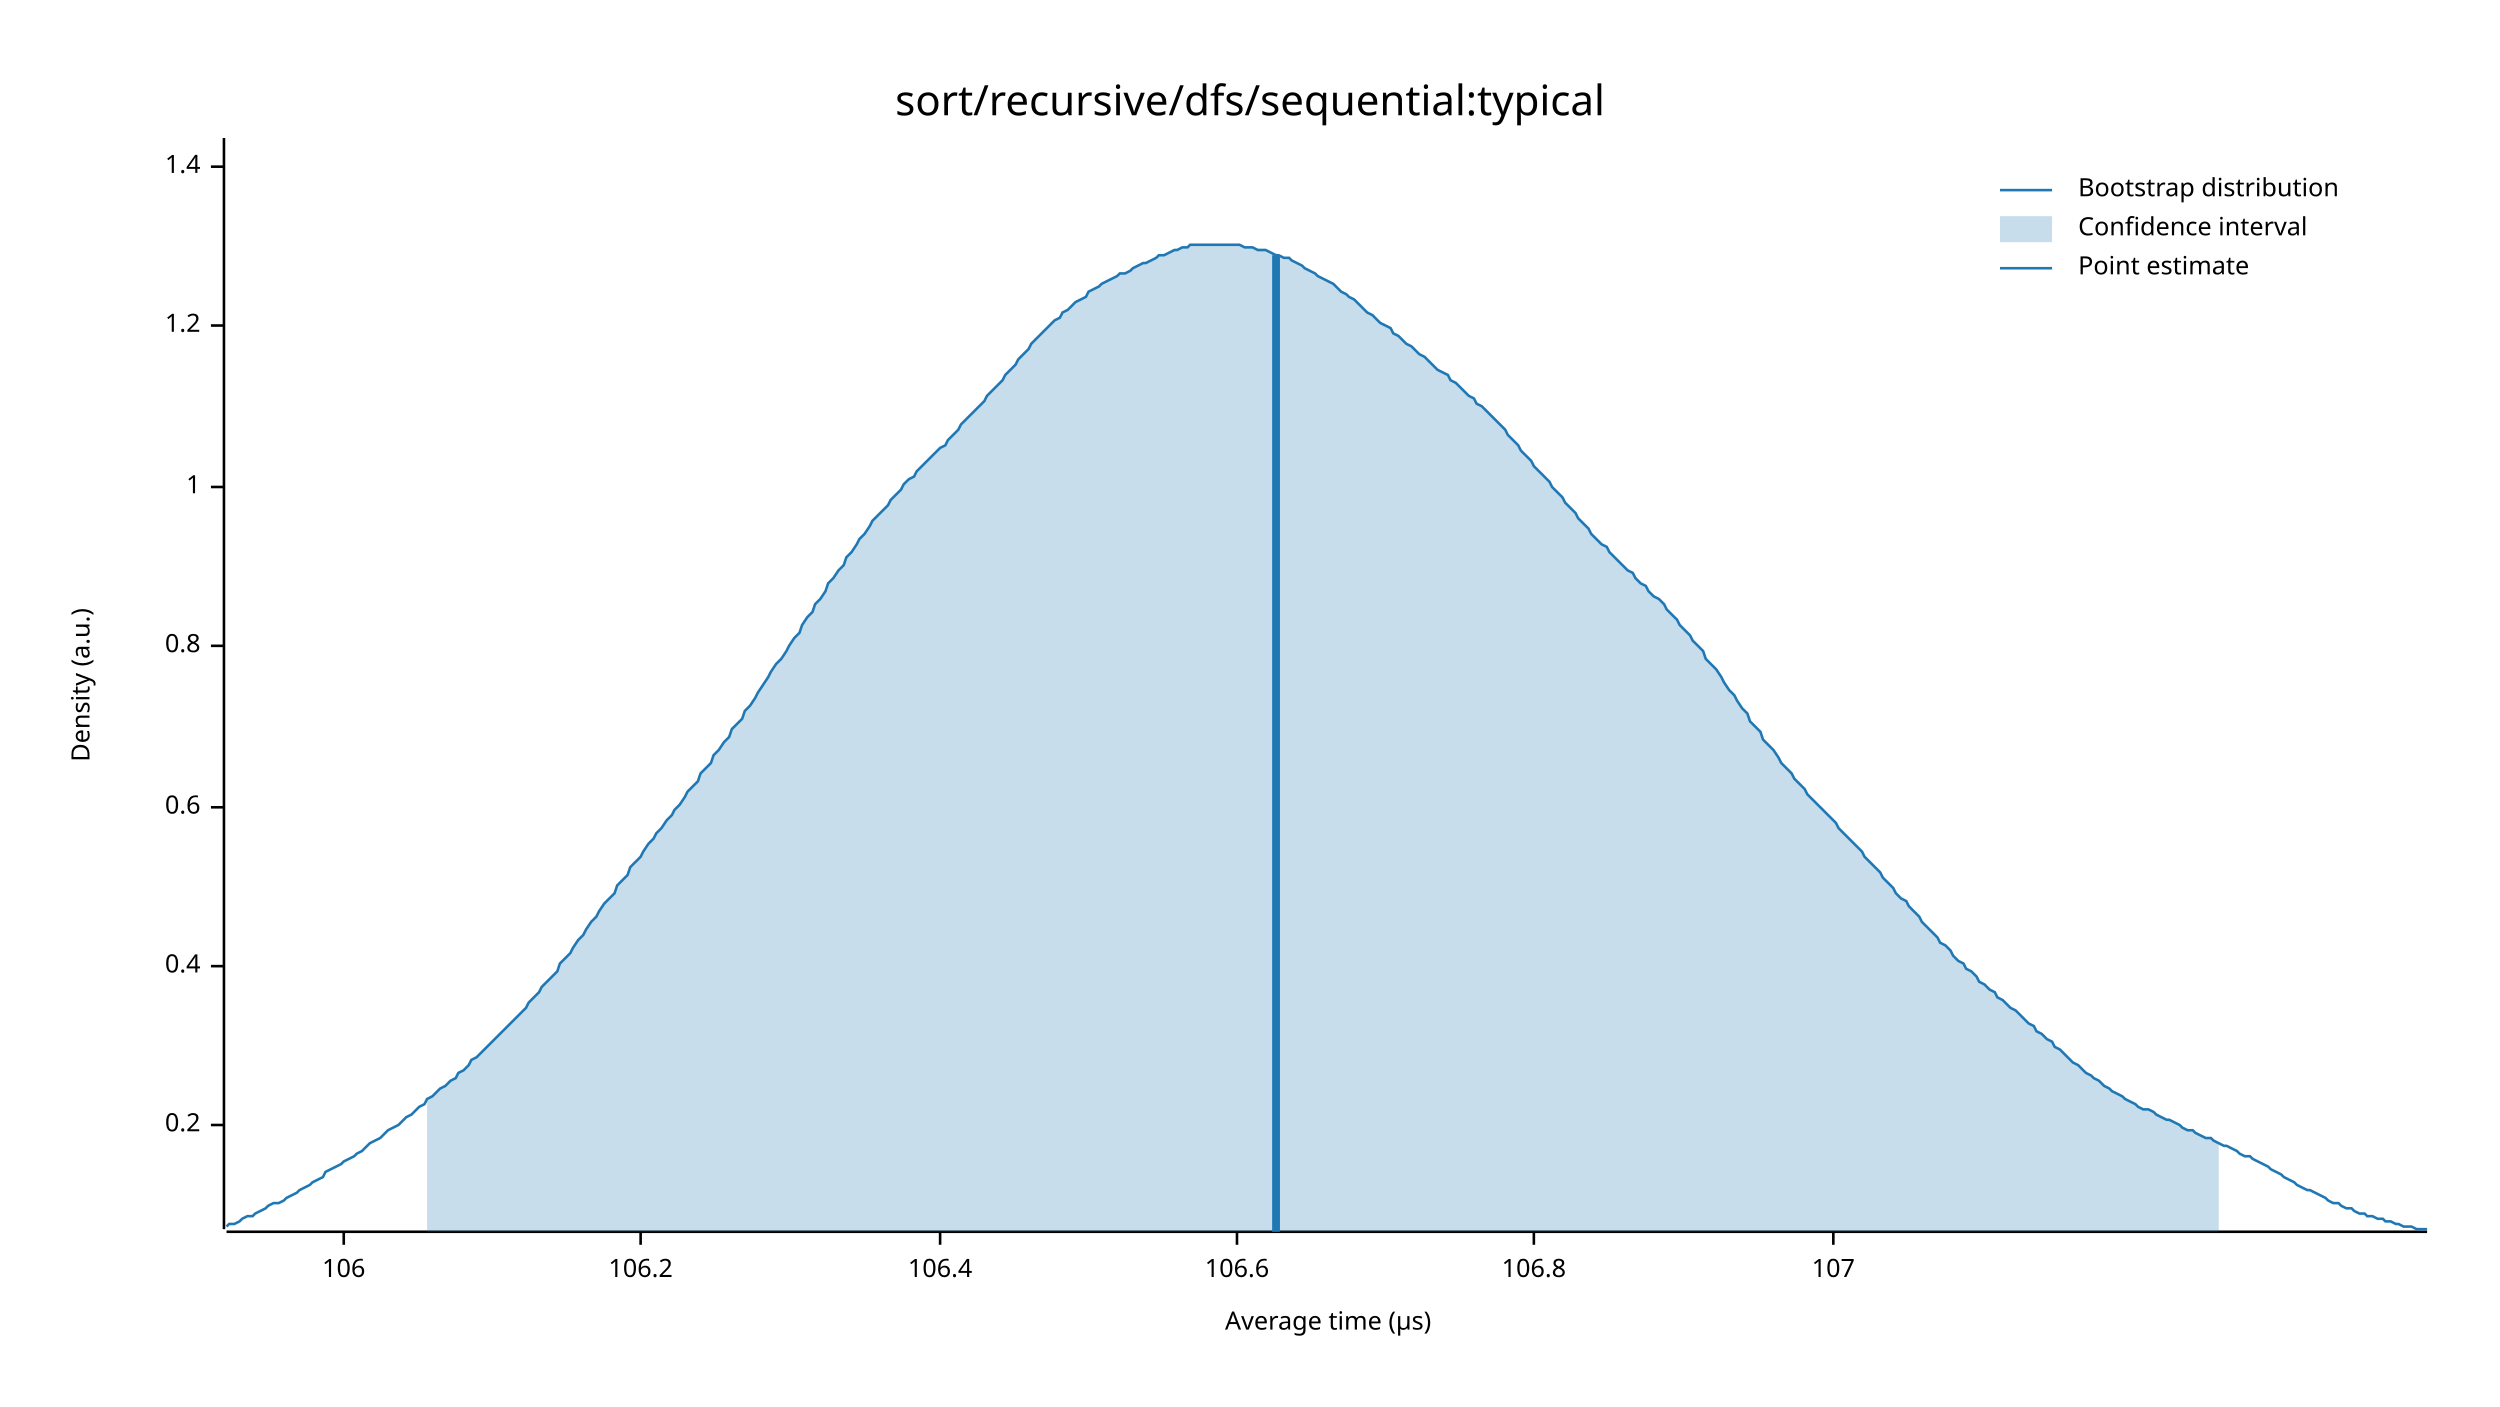
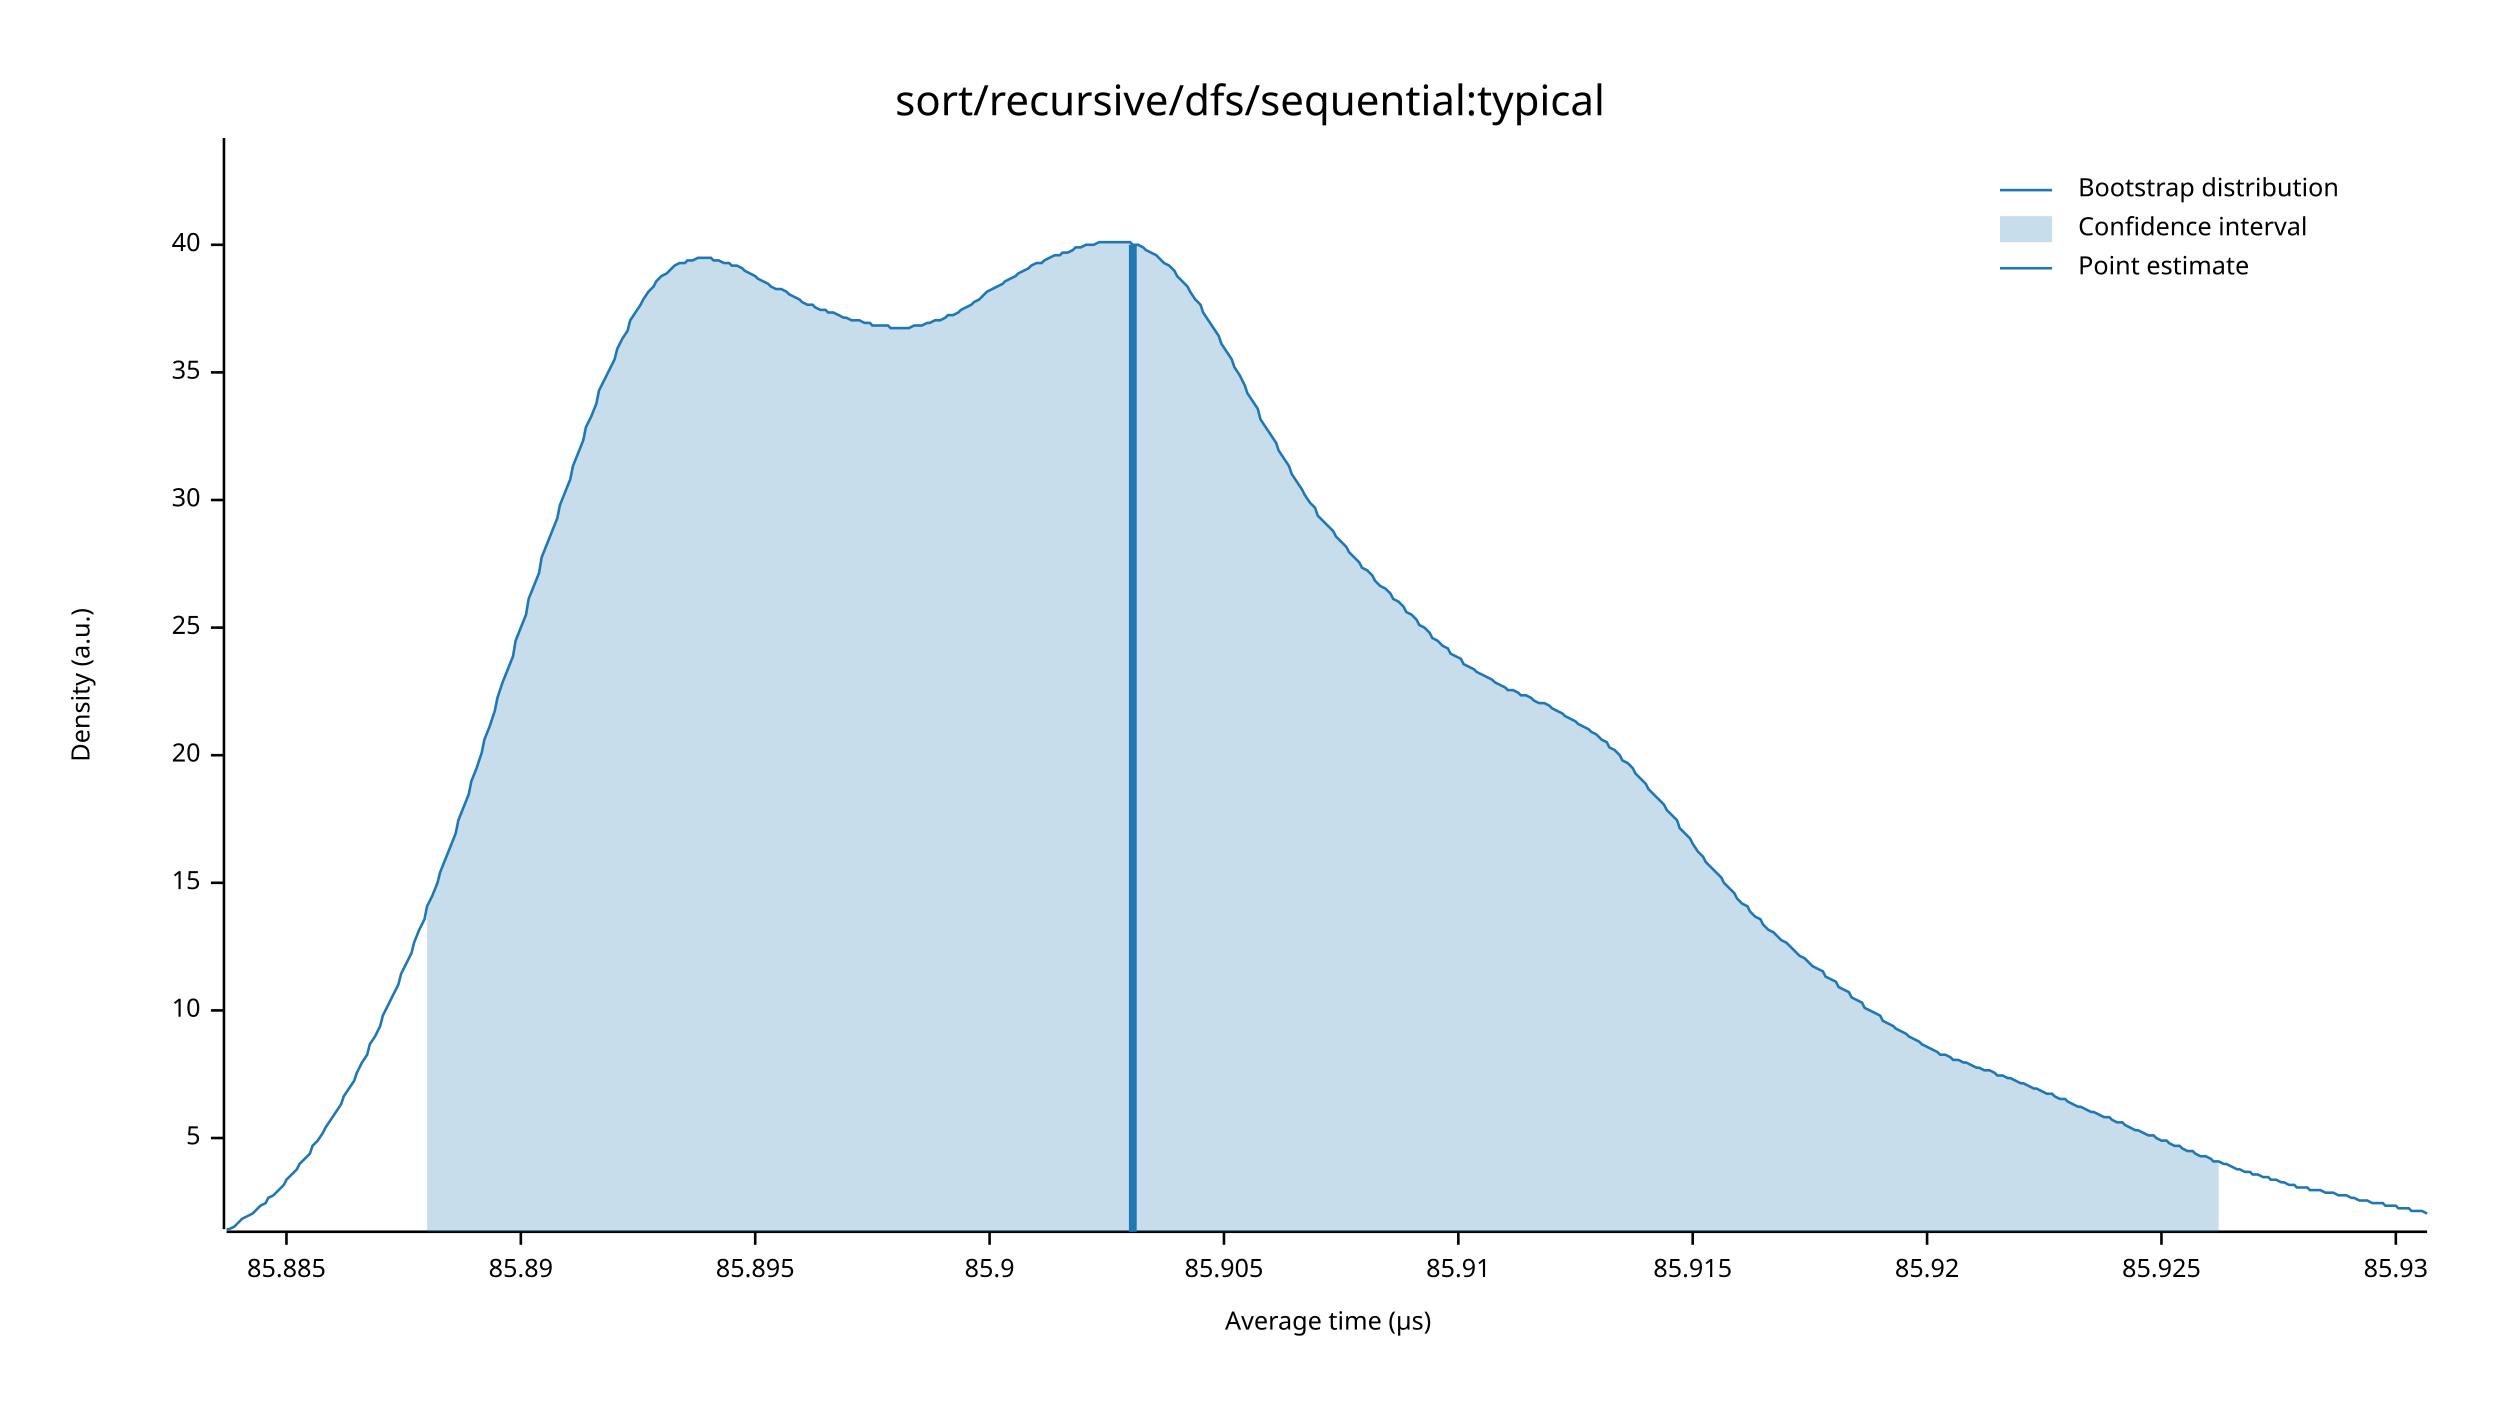
<svg xmlns="http://www.w3.org/2000/svg" width="960" height="540" viewBox="0 0 960 540">
  <text x="480" y="32" dy="0.76em" text-anchor="middle" font-family="sans-serif" font-size="16.129" opacity="1" fill="#000000">
sort/recursive/dfs/sequential:typical
</text>
  <text x="27" y="263" dy="0.76em" text-anchor="middle" font-family="sans-serif" font-size="9.677" opacity="1" fill="#000000" transform="rotate(270, 27, 263)">
Density (a.u.)
</text>
  <text x="510" y="513" dy="-0.5ex" text-anchor="middle" font-family="sans-serif" font-size="9.677" opacity="1" fill="#000000">
Average time (µs)
</text>
  <polyline fill="none" opacity="1" stroke="#000000" stroke-width="1" points="86,53 86,472 " />
-   <text x="77" y="432" dy="0.5ex" text-anchor="end" font-family="sans-serif" font-size="9.677" opacity="1" fill="#000000">
- 0.2
+   <text x="77" y="437" dy="0.5ex" text-anchor="end" font-family="sans-serif" font-size="9.677" opacity="1" fill="#000000">
+ 5
</text>
-   <polyline fill="none" opacity="1" stroke="#000000" stroke-width="1" points="81,432 86,432 " />
-   <text x="77" y="371" dy="0.5ex" text-anchor="end" font-family="sans-serif" font-size="9.677" opacity="1" fill="#000000">
- 0.4
+   <polyline fill="none" opacity="1" stroke="#000000" stroke-width="1" points="81,437 86,437 " />
+   <text x="77" y="388" dy="0.5ex" text-anchor="end" font-family="sans-serif" font-size="9.677" opacity="1" fill="#000000">
+ 10
</text>
-   <polyline fill="none" opacity="1" stroke="#000000" stroke-width="1" points="81,371 86,371 " />
-   <text x="77" y="310" dy="0.5ex" text-anchor="end" font-family="sans-serif" font-size="9.677" opacity="1" fill="#000000">
- 0.6
+   <polyline fill="none" opacity="1" stroke="#000000" stroke-width="1" points="81,388 86,388 " />
+   <text x="77" y="339" dy="0.5ex" text-anchor="end" font-family="sans-serif" font-size="9.677" opacity="1" fill="#000000">
+ 15
</text>
-   <polyline fill="none" opacity="1" stroke="#000000" stroke-width="1" points="81,310 86,310 " />
-   <text x="77" y="248" dy="0.5ex" text-anchor="end" font-family="sans-serif" font-size="9.677" opacity="1" fill="#000000">
- 0.8
+   <polyline fill="none" opacity="1" stroke="#000000" stroke-width="1" points="81,339 86,339 " />
+   <text x="77" y="290" dy="0.5ex" text-anchor="end" font-family="sans-serif" font-size="9.677" opacity="1" fill="#000000">
+ 20
</text>
-   <polyline fill="none" opacity="1" stroke="#000000" stroke-width="1" points="81,248 86,248 " />
-   <text x="77" y="187" dy="0.5ex" text-anchor="end" font-family="sans-serif" font-size="9.677" opacity="1" fill="#000000">
- 1
+   <polyline fill="none" opacity="1" stroke="#000000" stroke-width="1" points="81,290 86,290 " />
+   <text x="77" y="241" dy="0.5ex" text-anchor="end" font-family="sans-serif" font-size="9.677" opacity="1" fill="#000000">
+ 25
</text>
-   <polyline fill="none" opacity="1" stroke="#000000" stroke-width="1" points="81,187 86,187 " />
-   <text x="77" y="125" dy="0.5ex" text-anchor="end" font-family="sans-serif" font-size="9.677" opacity="1" fill="#000000">
- 1.2
+   <polyline fill="none" opacity="1" stroke="#000000" stroke-width="1" points="81,241 86,241 " />
+   <text x="77" y="192" dy="0.5ex" text-anchor="end" font-family="sans-serif" font-size="9.677" opacity="1" fill="#000000">
+ 30
</text>
-   <polyline fill="none" opacity="1" stroke="#000000" stroke-width="1" points="81,125 86,125 " />
-   <text x="77" y="64" dy="0.5ex" text-anchor="end" font-family="sans-serif" font-size="9.677" opacity="1" fill="#000000">
- 1.4
+   <polyline fill="none" opacity="1" stroke="#000000" stroke-width="1" points="81,192 86,192 " />
+   <text x="77" y="143" dy="0.5ex" text-anchor="end" font-family="sans-serif" font-size="9.677" opacity="1" fill="#000000">
+ 35
</text>
-   <polyline fill="none" opacity="1" stroke="#000000" stroke-width="1" points="81,64 86,64 " />
+   <polyline fill="none" opacity="1" stroke="#000000" stroke-width="1" points="81,143 86,143 " />
+   <text x="77" y="94" dy="0.5ex" text-anchor="end" font-family="sans-serif" font-size="9.677" opacity="1" fill="#000000">
+ 40
+ </text>
+   <polyline fill="none" opacity="1" stroke="#000000" stroke-width="1" points="81,94 86,94 " />
  <polyline fill="none" opacity="1" stroke="#000000" stroke-width="1" points="87,473 932,473 " />
-   <text x="132" y="483" dy="0.76em" text-anchor="middle" font-family="sans-serif" font-size="9.677" opacity="1" fill="#000000">
- 106
+   <text x="110" y="483" dy="0.76em" text-anchor="middle" font-family="sans-serif" font-size="9.677" opacity="1" fill="#000000">
+ 85.885
</text>
-   <polyline fill="none" opacity="1" stroke="#000000" stroke-width="1" points="132,473 132,478 " />
-   <text x="246" y="483" dy="0.76em" text-anchor="middle" font-family="sans-serif" font-size="9.677" opacity="1" fill="#000000">
- 106.2
+   <polyline fill="none" opacity="1" stroke="#000000" stroke-width="1" points="110,473 110,478 " />
+   <text x="200" y="483" dy="0.76em" text-anchor="middle" font-family="sans-serif" font-size="9.677" opacity="1" fill="#000000">
+ 85.89
</text>
-   <polyline fill="none" opacity="1" stroke="#000000" stroke-width="1" points="246,473 246,478 " />
-   <text x="361" y="483" dy="0.76em" text-anchor="middle" font-family="sans-serif" font-size="9.677" opacity="1" fill="#000000">
- 106.4
+   <polyline fill="none" opacity="1" stroke="#000000" stroke-width="1" points="200,473 200,478 " />
+   <text x="290" y="483" dy="0.76em" text-anchor="middle" font-family="sans-serif" font-size="9.677" opacity="1" fill="#000000">
+ 85.895
</text>
-   <polyline fill="none" opacity="1" stroke="#000000" stroke-width="1" points="361,473 361,478 " />
-   <text x="475" y="483" dy="0.76em" text-anchor="middle" font-family="sans-serif" font-size="9.677" opacity="1" fill="#000000">
- 106.6
+   <polyline fill="none" opacity="1" stroke="#000000" stroke-width="1" points="290,473 290,478 " />
+   <text x="380" y="483" dy="0.76em" text-anchor="middle" font-family="sans-serif" font-size="9.677" opacity="1" fill="#000000">
+ 85.9
</text>
-   <polyline fill="none" opacity="1" stroke="#000000" stroke-width="1" points="475,473 475,478 " />
-   <text x="589" y="483" dy="0.76em" text-anchor="middle" font-family="sans-serif" font-size="9.677" opacity="1" fill="#000000">
- 106.8
+   <polyline fill="none" opacity="1" stroke="#000000" stroke-width="1" points="380,473 380,478 " />
+   <text x="470" y="483" dy="0.76em" text-anchor="middle" font-family="sans-serif" font-size="9.677" opacity="1" fill="#000000">
+ 85.905
</text>
-   <polyline fill="none" opacity="1" stroke="#000000" stroke-width="1" points="589,473 589,478 " />
-   <text x="704" y="483" dy="0.76em" text-anchor="middle" font-family="sans-serif" font-size="9.677" opacity="1" fill="#000000">
- 107
+   <polyline fill="none" opacity="1" stroke="#000000" stroke-width="1" points="470,473 470,478 " />
+   <text x="560" y="483" dy="0.76em" text-anchor="middle" font-family="sans-serif" font-size="9.677" opacity="1" fill="#000000">
+ 85.91
</text>
-   <polyline fill="none" opacity="1" stroke="#000000" stroke-width="1" points="704,473 704,478 " />
-   <polyline fill="none" opacity="1" stroke="#1F78B4" stroke-width="1" points="87,471 88,470 90,470 92,469 93,468 95,467 97,467 98,466 100,465 102,464 103,463 105,462 107,462 109,461 110,460 112,459 114,458 115,457 117,456 119,455 120,454 122,453 124,452 125,450 127,449 129,448 131,447 132,446 134,445 136,444 137,443 139,442 141,440 142,439 144,438 146,437 147,436 149,434 151,433 153,432 154,431 156,429 158,428 159,427 161,425 163,424 164,422 166,421 168,419 169,418 171,417 173,415 175,414 176,412 178,411 180,409 181,407 183,406 185,404 186,403 188,401 190,399 191,398 193,396 195,394 197,392 198,391 200,389 202,387 203,385 205,383 207,381 208,379 210,377 212,375 214,373 215,370 217,368 219,366 220,364 222,361 224,359 225,357 227,354 229,352 230,350 232,347 234,345 236,343 237,340 239,338 241,336 242,333 244,331 246,329 247,327 249,324 251,322 252,320 254,318 256,315 258,313 259,311 261,309 263,306 264,304 266,302 268,300 269,297 271,295 273,293 274,290 276,288 278,285 280,283 281,280 283,278 285,276 286,273 288,271 290,268 291,266 293,263 295,260 296,258 298,255 300,253 302,250 303,248 305,245 307,243 308,240 310,237 312,235 313,232 315,230 317,227 318,224 320,222 322,219 324,217 325,214 327,212 329,209 330,207 332,205 334,202 335,200 337,198 339,196 341,194 342,192 344,190 346,188 347,186 349,184 351,183 352,181 354,179 356,177 357,176 359,174 361,172 363,171 364,169 366,167 368,165 369,163 371,161 373,159 374,158 376,156 378,154 379,152 381,150 383,148 385,146 386,144 388,142 390,140 391,138 393,136 395,134 396,132 398,130 400,128 401,127 403,125 405,123 407,122 408,120 410,119 412,117 413,116 415,115 417,114 418,112 420,111 422,110 423,109 425,108 427,107 429,106 430,105 432,105 434,104 435,103 437,102 439,101 440,101 442,100 444,99 445,98 447,98 449,97 451,96 452,96 454,95 456,95 457,94 459,94 461,94 462,94 464,94 466,94 468,94 469,94 471,94 473,94 474,94 476,94 478,95 479,95 481,95 483,96 484,96 486,96 488,97 490,98 491,98 493,99 495,99 496,100 498,101 500,102 501,103 503,104 505,105 506,106 508,107 510,108 512,109 513,110 515,112 517,113 518,114 520,115 522,117 523,118 525,120 527,121 528,122 530,124 532,125 534,126 535,128 537,129 539,131 540,132 542,133 544,135 545,136 547,137 549,139 550,140 552,142 554,143 556,144 557,146 559,147 561,149 562,150 564,152 566,153 567,155 569,156 571,158 573,160 574,161 576,163 578,165 579,167 581,169 583,171 584,173 586,175 588,177 589,179 591,181 593,183 595,185 596,187 598,189 600,191 601,193 603,195 605,197 606,199 608,201 610,203 611,205 613,207 615,209 617,210 618,212 620,214 622,216 623,217 625,219 627,220 628,222 630,224 632,225 633,227 635,229 637,230 639,232 640,234 642,236 644,238 645,240 647,242 649,244 650,246 652,248 654,250 655,253 657,255 659,257 661,260 662,262 664,265 666,267 667,269 669,272 671,274 672,277 674,279 676,281 677,284 679,286 681,288 683,291 684,293 686,295 688,297 689,299 691,301 693,303 694,305 696,307 698,309 700,311 701,312 703,314 705,316 706,318 708,320 710,322 711,323 713,325 715,327 716,329 718,331 720,333 722,335 723,337 725,339 727,341 728,343 730,345 732,346 733,348 735,350 737,352 738,354 740,356 742,358 744,360 745,362 747,363 749,365 750,367 752,369 754,370 755,372 757,373 759,375 760,377 762,378 764,380 766,381 767,383 769,384 771,386 772,387 774,388 776,390 777,391 779,393 781,394 782,396 784,397 786,399 788,400 789,402 791,403 793,405 794,406 796,408 798,409 799,410 801,412 803,413 804,414 806,415 808,417 810,418 811,419 813,420 815,421 816,422 818,423 820,424 821,425 823,426 825,426 827,427 828,428 830,429 832,430 833,430 835,431 837,432 838,433 840,434 842,434 843,435 845,436 847,437 849,437 850,438 852,439 854,440 855,440 857,441 859,442 860,443 862,444 864,444 865,445 867,446 869,447 871,448 872,449 874,450 876,451 877,452 879,453 881,454 882,455 884,456 886,457 887,457 889,458 891,459 893,460 894,461 896,462 898,462 899,463 901,464 903,464 904,465 906,466 908,466 909,467 911,467 913,468 915,468 916,469 918,469 920,470 921,470 923,471 925,471 926,471 928,472 930,472 932,472 " />
-   <polygon opacity="0.25" fill="#1F78B4" points="164,422 166,421 168,419 169,418 171,417 173,415 175,414 176,412 178,411 180,409 181,407 183,406 185,404 186,403 188,401 190,399 191,398 193,396 195,394 197,392 198,391 200,389 202,387 203,385 205,383 207,381 208,379 210,377 212,375 214,373 215,370 217,368 219,366 220,364 222,361 224,359 225,357 227,354 229,352 230,350 232,347 234,345 236,343 237,340 239,338 241,336 242,333 244,331 246,329 247,327 249,324 251,322 252,320 254,318 256,315 258,313 259,311 261,309 263,306 264,304 266,302 268,300 269,297 271,295 273,293 274,290 276,288 278,285 280,283 281,280 283,278 285,276 286,273 288,271 290,268 291,266 293,263 295,260 296,258 298,255 300,253 302,250 303,248 305,245 307,243 308,240 310,237 312,235 313,232 315,230 317,227 318,224 320,222 322,219 324,217 325,214 327,212 329,209 330,207 332,205 334,202 335,200 337,198 339,196 341,194 342,192 344,190 346,188 347,186 349,184 351,183 352,181 354,179 356,177 357,176 359,174 361,172 363,171 364,169 366,167 368,165 369,163 371,161 373,159 374,158 376,156 378,154 379,152 381,150 383,148 385,146 386,144 388,142 390,140 391,138 393,136 395,134 396,132 398,130 400,128 401,127 403,125 405,123 407,122 408,120 410,119 412,117 413,116 415,115 417,114 418,112 420,111 422,110 423,109 425,108 427,107 429,106 430,105 432,105 434,104 435,103 437,102 439,101 440,101 442,100 444,99 445,98 447,98 449,97 451,96 452,96 454,95 456,95 457,94 459,94 461,94 462,94 464,94 466,94 468,94 469,94 471,94 473,94 474,94 476,94 478,95 479,95 481,95 483,96 484,96 486,96 488,97 490,98 491,98 493,99 495,99 496,100 498,101 500,102 501,103 503,104 505,105 506,106 508,107 510,108 512,109 513,110 515,112 517,113 518,114 520,115 522,117 523,118 525,120 527,121 528,122 530,124 532,125 534,126 535,128 537,129 539,131 540,132 542,133 544,135 545,136 547,137 549,139 550,140 552,142 554,143 556,144 557,146 559,147 561,149 562,150 564,152 566,153 567,155 569,156 571,158 573,160 574,161 576,163 578,165 579,167 581,169 583,171 584,173 586,175 588,177 589,179 591,181 593,183 595,185 596,187 598,189 600,191 601,193 603,195 605,197 606,199 608,201 610,203 611,205 613,207 615,209 617,210 618,212 620,214 622,216 623,217 625,219 627,220 628,222 630,224 632,225 633,227 635,229 637,230 639,232 640,234 642,236 644,238 645,240 647,242 649,244 650,246 652,248 654,250 655,253 657,255 659,257 661,260 662,262 664,265 666,267 667,269 669,272 671,274 672,277 674,279 676,281 677,284 679,286 681,288 683,291 684,293 686,295 688,297 689,299 691,301 693,303 694,305 696,307 698,309 700,311 701,312 703,314 705,316 706,318 708,320 710,322 711,323 713,325 715,327 716,329 718,331 720,333 722,335 723,337 725,339 727,341 728,343 730,345 732,346 733,348 735,350 737,352 738,354 740,356 742,358 744,360 745,362 747,363 749,365 750,367 752,369 754,370 755,372 757,373 759,375 760,377 762,378 764,380 766,381 767,383 769,384 771,386 772,387 774,388 776,390 777,391 779,393 781,394 782,396 784,397 786,399 788,400 789,402 791,403 793,405 794,406 796,408 798,409 799,410 801,412 803,413 804,414 806,415 808,417 810,418 811,419 813,420 815,421 816,422 818,423 820,424 821,425 823,426 825,426 827,427 828,428 830,429 832,430 833,430 835,431 837,432 838,433 840,434 842,434 843,435 845,436 847,437 849,437 850,438 852,439 852,473 164,473 " />
-   <polyline fill="none" opacity="1" stroke="#1F78B4" stroke-width="3" points="490,473 490,98 " />
+   <polyline fill="none" opacity="1" stroke="#000000" stroke-width="1" points="560,473 560,478 " />
+   <text x="650" y="483" dy="0.76em" text-anchor="middle" font-family="sans-serif" font-size="9.677" opacity="1" fill="#000000">
+ 85.915
+ </text>
+   <polyline fill="none" opacity="1" stroke="#000000" stroke-width="1" points="650,473 650,478 " />
+   <text x="740" y="483" dy="0.76em" text-anchor="middle" font-family="sans-serif" font-size="9.677" opacity="1" fill="#000000">
+ 85.92
+ </text>
+   <polyline fill="none" opacity="1" stroke="#000000" stroke-width="1" points="740,473 740,478 " />
+   <text x="830" y="483" dy="0.76em" text-anchor="middle" font-family="sans-serif" font-size="9.677" opacity="1" fill="#000000">
+ 85.925
+ </text>
+   <polyline fill="none" opacity="1" stroke="#000000" stroke-width="1" points="830,473 830,478 " />
+   <text x="920" y="483" dy="0.76em" text-anchor="middle" font-family="sans-serif" font-size="9.677" opacity="1" fill="#000000">
+ 85.93
+ </text>
+   <polyline fill="none" opacity="1" stroke="#000000" stroke-width="1" points="920,473 920,478 " />
+   <polyline fill="none" opacity="1" stroke="#1F78B4" stroke-width="1" points="87,472 88,472 90,471 92,469 93,468 95,467 97,466 98,465 100,463 102,462 103,460 105,459 107,457 109,455 110,453 112,451 114,449 115,447 117,445 119,443 120,440 122,438 124,435 125,433 127,430 129,427 131,424 132,421 134,418 136,415 137,412 139,408 141,405 142,401 144,398 146,394 147,390 149,386 151,382 153,378 154,374 156,370 158,366 159,362 161,357 163,353 164,348 166,344 168,339 169,335 171,330 173,325 175,320 176,315 178,310 180,305 181,300 183,295 185,289 186,284 188,279 190,273 191,268 193,262 195,257 197,252 198,246 200,241 202,236 203,230 205,225 207,220 208,214 210,209 212,204 214,199 215,194 217,189 219,184 220,179 222,174 224,169 225,164 227,160 229,155 230,150 232,146 234,142 236,138 237,134 239,130 241,127 242,123 244,120 246,117 247,115 249,112 251,110 252,108 254,106 256,105 258,103 259,102 261,101 263,101 264,100 266,100 268,99 269,99 271,99 273,99 274,100 276,100 278,101 280,101 281,102 283,102 285,103 286,104 288,105 290,106 291,107 293,108 295,109 296,110 298,111 300,111 302,112 303,113 305,114 307,115 308,116 310,117 312,117 313,118 315,119 317,119 318,120 320,120 322,121 324,122 325,122 327,123 329,123 330,123 332,124 334,124 335,125 337,125 339,125 341,125 342,126 344,126 346,126 347,126 349,126 351,125 352,125 354,125 356,124 357,124 359,123 361,123 363,122 364,121 366,121 368,120 369,119 371,118 373,117 374,116 376,115 378,113 379,112 381,111 383,110 385,109 386,108 388,107 390,106 391,105 393,104 395,103 396,102 398,101 400,101 401,100 403,99 405,98 407,98 408,97 410,97 412,96 413,95 415,95 417,94 418,94 420,94 422,93 423,93 425,93 427,93 429,93 430,93 432,93 434,93 435,94 437,94 439,95 440,96 442,97 444,98 445,99 447,101 449,102 451,104 452,106 454,108 456,110 457,112 459,115 461,117 462,120 464,123 466,126 468,129 469,132 471,135 473,138 474,141 476,144 478,148 479,151 481,154 483,157 484,161 486,164 488,167 490,170 491,173 493,176 495,179 496,182 498,185 500,188 501,190 503,193 505,195 506,198 508,200 510,202 512,204 513,206 515,208 517,210 518,212 520,214 522,216 523,218 525,219 527,221 528,223 530,225 532,226 534,228 535,230 537,231 539,233 540,235 542,236 544,238 545,240 547,241 549,243 550,245 552,246 554,248 556,249 557,251 559,252 561,253 562,255 564,256 566,257 567,258 569,259 571,260 573,261 574,262 576,263 578,264 579,265 581,265 583,266 584,267 586,267 588,268 589,269 591,270 593,270 595,271 596,272 598,273 600,274 601,275 603,276 605,277 606,278 608,279 610,280 611,281 613,282 615,284 617,285 618,287 620,288 622,290 623,292 625,293 627,295 628,297 630,299 632,301 633,303 635,305 637,307 639,309 640,311 642,313 644,315 645,318 647,320 649,322 650,324 652,327 654,329 655,331 657,333 659,335 661,337 662,339 664,341 666,343 667,345 669,347 671,348 672,350 674,352 676,353 677,355 679,357 681,358 683,360 684,361 686,362 688,364 689,365 691,367 693,368 694,369 696,371 698,372 700,373 701,375 703,376 705,377 706,379 708,380 710,381 711,383 713,384 715,385 716,387 718,388 720,389 722,390 723,392 725,393 727,394 728,395 730,396 732,397 733,398 735,399 737,400 738,401 740,402 742,403 744,404 745,405 747,405 749,406 750,407 752,407 754,408 755,408 757,409 759,410 760,410 762,411 764,411 766,412 767,413 769,413 771,414 772,414 774,415 776,416 777,416 779,417 781,418 782,418 784,419 786,420 788,420 789,421 791,422 793,422 794,423 796,424 798,425 799,425 801,426 803,427 804,427 806,428 808,429 810,429 811,430 813,431 815,431 816,432 818,433 820,434 821,434 823,435 825,436 827,436 828,437 830,438 832,438 833,439 835,440 837,440 838,441 840,442 842,442 843,443 845,444 847,444 849,445 850,446 852,446 854,447 855,447 857,448 859,449 860,449 862,450 864,450 865,451 867,451 869,452 871,452 872,453 874,453 876,454 877,454 879,455 881,455 882,456 884,456 886,456 887,457 889,457 891,457 893,458 894,458 896,458 898,459 899,459 901,459 903,460 904,460 906,461 908,461 909,461 911,462 913,462 915,462 916,463 918,463 920,463 921,464 923,464 925,464 926,465 928,465 930,465 932,466 " />
+   <polygon opacity="0.25" fill="#1F78B4" points="164,348 166,344 168,339 169,335 171,330 173,325 175,320 176,315 178,310 180,305 181,300 183,295 185,289 186,284 188,279 190,273 191,268 193,262 195,257 197,252 198,246 200,241 202,236 203,230 205,225 207,220 208,214 210,209 212,204 214,199 215,194 217,189 219,184 220,179 222,174 224,169 225,164 227,160 229,155 230,150 232,146 234,142 236,138 237,134 239,130 241,127 242,123 244,120 246,117 247,115 249,112 251,110 252,108 254,106 256,105 258,103 259,102 261,101 263,101 264,100 266,100 268,99 269,99 271,99 273,99 274,100 276,100 278,101 280,101 281,102 283,102 285,103 286,104 288,105 290,106 291,107 293,108 295,109 296,110 298,111 300,111 302,112 303,113 305,114 307,115 308,116 310,117 312,117 313,118 315,119 317,119 318,120 320,120 322,121 324,122 325,122 327,123 329,123 330,123 332,124 334,124 335,125 337,125 339,125 341,125 342,126 344,126 346,126 347,126 349,126 351,125 352,125 354,125 356,124 357,124 359,123 361,123 363,122 364,121 366,121 368,120 369,119 371,118 373,117 374,116 376,115 378,113 379,112 381,111 383,110 385,109 386,108 388,107 390,106 391,105 393,104 395,103 396,102 398,101 400,101 401,100 403,99 405,98 407,98 408,97 410,97 412,96 413,95 415,95 417,94 418,94 420,94 422,93 423,93 425,93 427,93 429,93 430,93 432,93 434,93 435,94 437,94 439,95 440,96 442,97 444,98 445,99 447,101 449,102 451,104 452,106 454,108 456,110 457,112 459,115 461,117 462,120 464,123 466,126 468,129 469,132 471,135 473,138 474,141 476,144 478,148 479,151 481,154 483,157 484,161 486,164 488,167 490,170 491,173 493,176 495,179 496,182 498,185 500,188 501,190 503,193 505,195 506,198 508,200 510,202 512,204 513,206 515,208 517,210 518,212 520,214 522,216 523,218 525,219 527,221 528,223 530,225 532,226 534,228 535,230 537,231 539,233 540,235 542,236 544,238 545,240 547,241 549,243 550,245 552,246 554,248 556,249 557,251 559,252 561,253 562,255 564,256 566,257 567,258 569,259 571,260 573,261 574,262 576,263 578,264 579,265 581,265 583,266 584,267 586,267 588,268 589,269 591,270 593,270 595,271 596,272 598,273 600,274 601,275 603,276 605,277 606,278 608,279 610,280 611,281 613,282 615,284 617,285 618,287 620,288 622,290 623,292 625,293 627,295 628,297 630,299 632,301 633,303 635,305 637,307 639,309 640,311 642,313 644,315 645,318 647,320 649,322 650,324 652,327 654,329 655,331 657,333 659,335 661,337 662,339 664,341 666,343 667,345 669,347 671,348 672,350 674,352 676,353 677,355 679,357 681,358 683,360 684,361 686,362 688,364 689,365 691,367 693,368 694,369 696,371 698,372 700,373 701,375 703,376 705,377 706,379 708,380 710,381 711,383 713,384 715,385 716,387 718,388 720,389 722,390 723,392 725,393 727,394 728,395 730,396 732,397 733,398 735,399 737,400 738,401 740,402 742,403 744,404 745,405 747,405 749,406 750,407 752,407 754,408 755,408 757,409 759,410 760,410 762,411 764,411 766,412 767,413 769,413 771,414 772,414 774,415 776,416 777,416 779,417 781,418 782,418 784,419 786,420 788,420 789,421 791,422 793,422 794,423 796,424 798,425 799,425 801,426 803,427 804,427 806,428 808,429 810,429 811,430 813,431 815,431 816,432 818,433 820,434 821,434 823,435 825,436 827,436 828,437 830,438 832,438 833,439 835,440 837,440 838,441 840,442 842,442 843,443 845,444 847,444 849,445 850,446 852,446 852,473 164,473 " />
+   <polyline fill="none" opacity="1" stroke="#1F78B4" stroke-width="3" points="435,473 435,94 " />
  <text x="798" y="68" dy="0.76em" text-anchor="start" font-family="sans-serif" font-size="9.677" opacity="1" fill="#000000">
Bootstrap distribution
</text>
  <text x="798" y="83" dy="0.76em" text-anchor="start" font-family="sans-serif" font-size="9.677" opacity="1" fill="#000000">
Confidence interval
</text>
  <text x="798" y="98" dy="0.76em" text-anchor="start" font-family="sans-serif" font-size="9.677" opacity="1" fill="#000000">
Point estimate
</text>
  <polyline fill="none" opacity="1" stroke="#1F78B4" stroke-width="1" points="768,73 788,73 " />
  <rect x="768" y="83" width="20" height="10" opacity="0.25" fill="#1F78B4" stroke="none" />
  <polyline fill="none" opacity="1" stroke="#1F78B4" stroke-width="1" points="768,103 788,103 " />
</svg>
